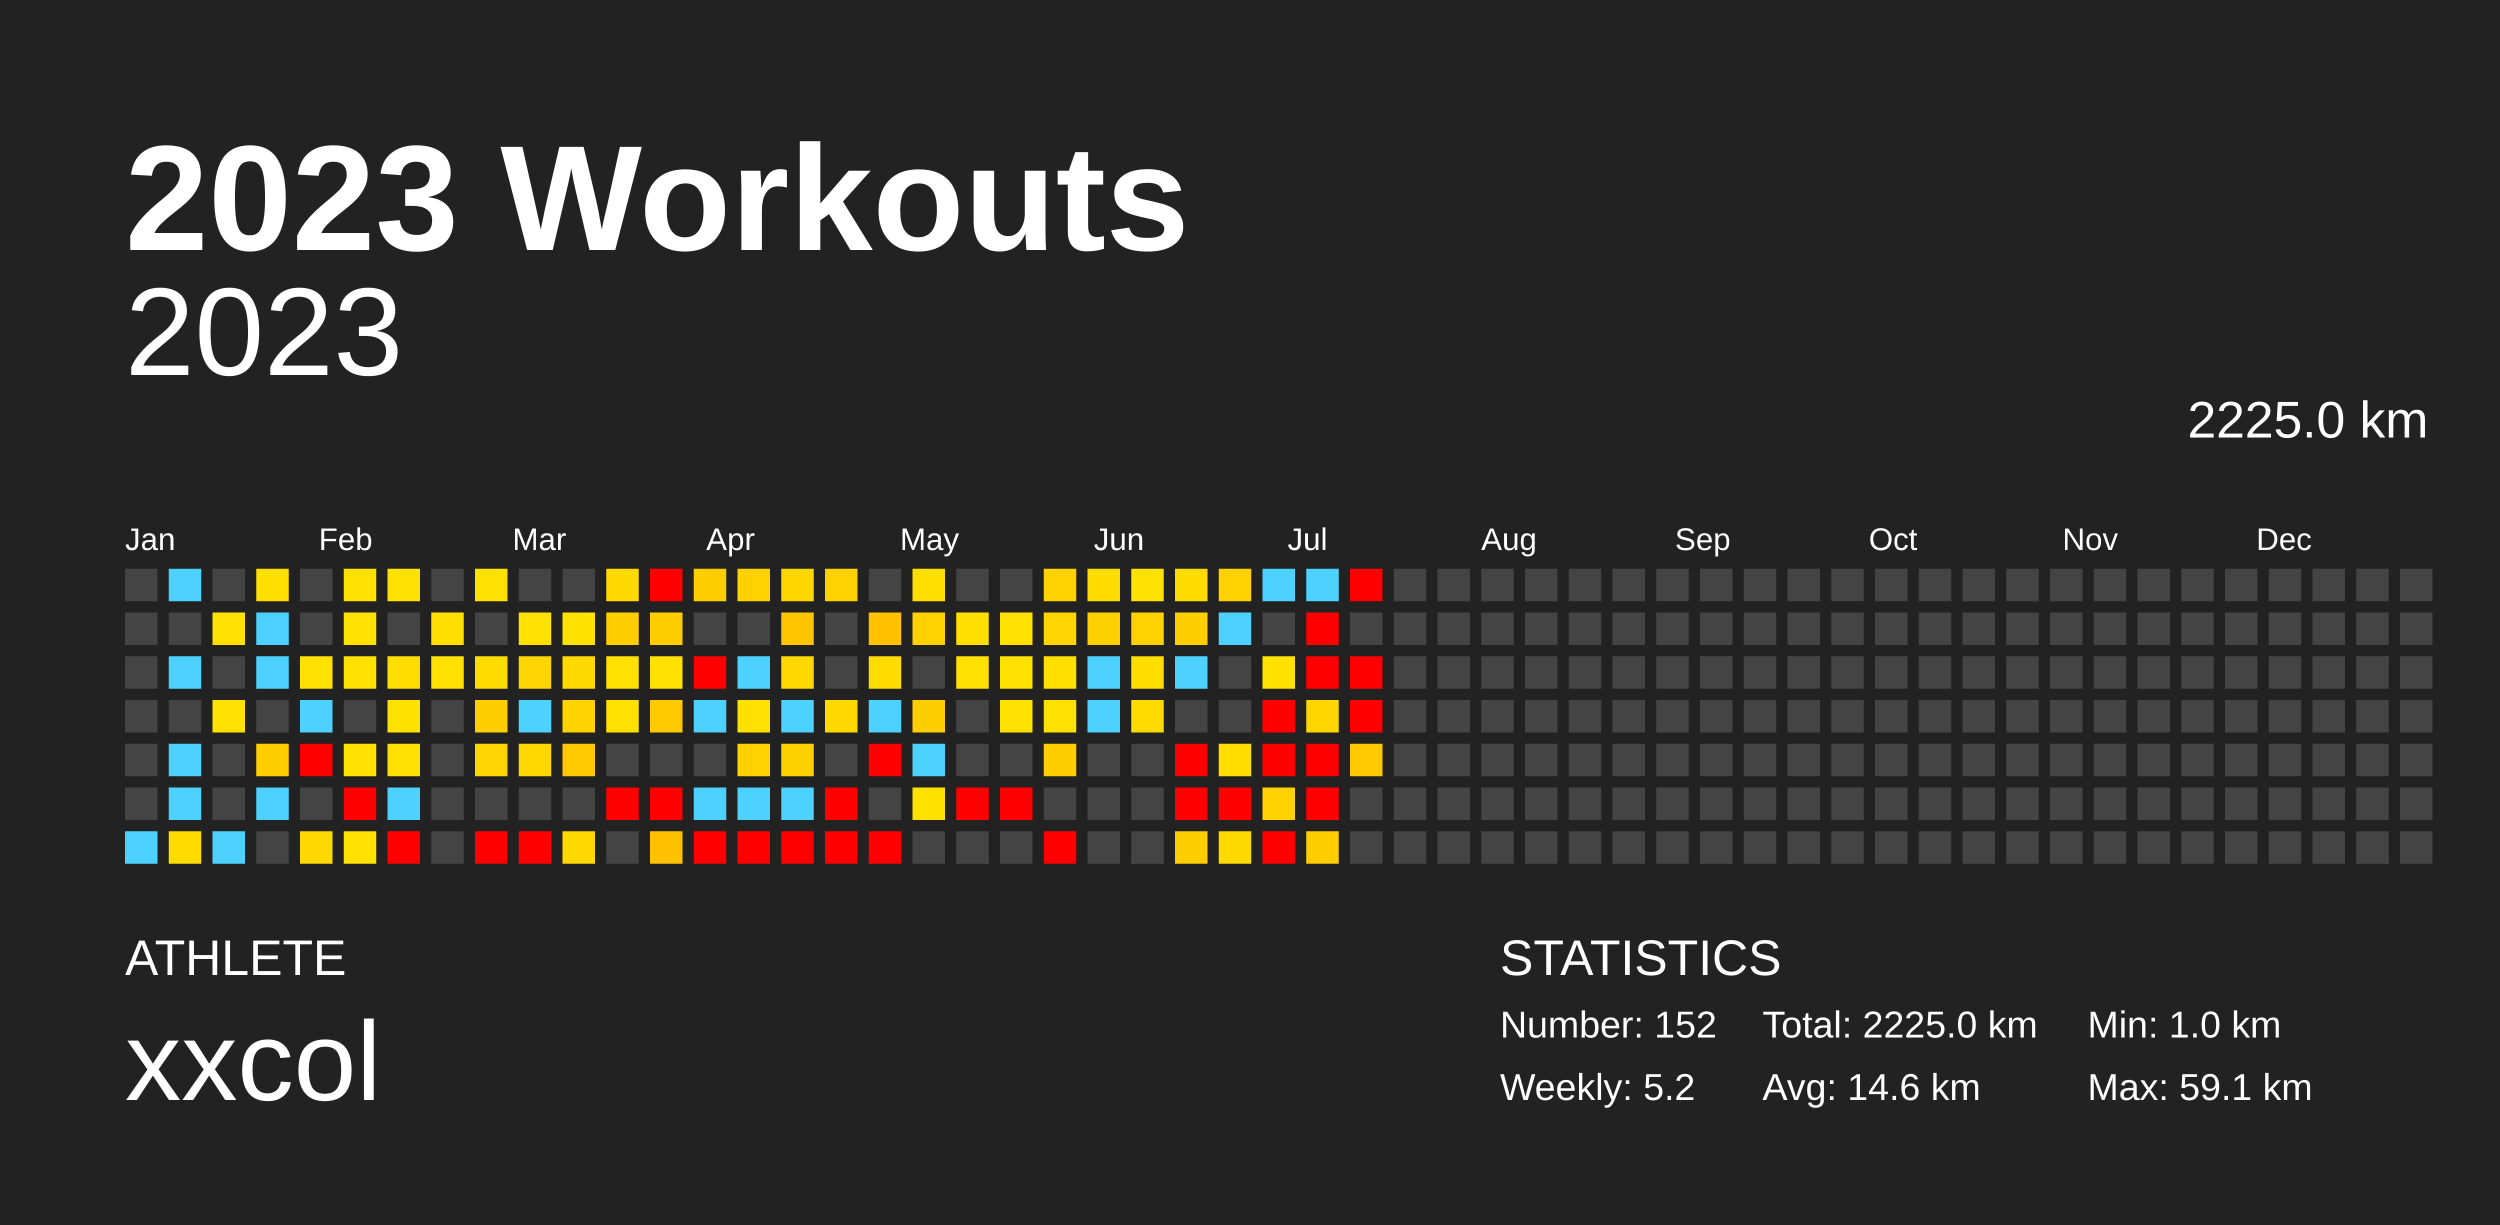
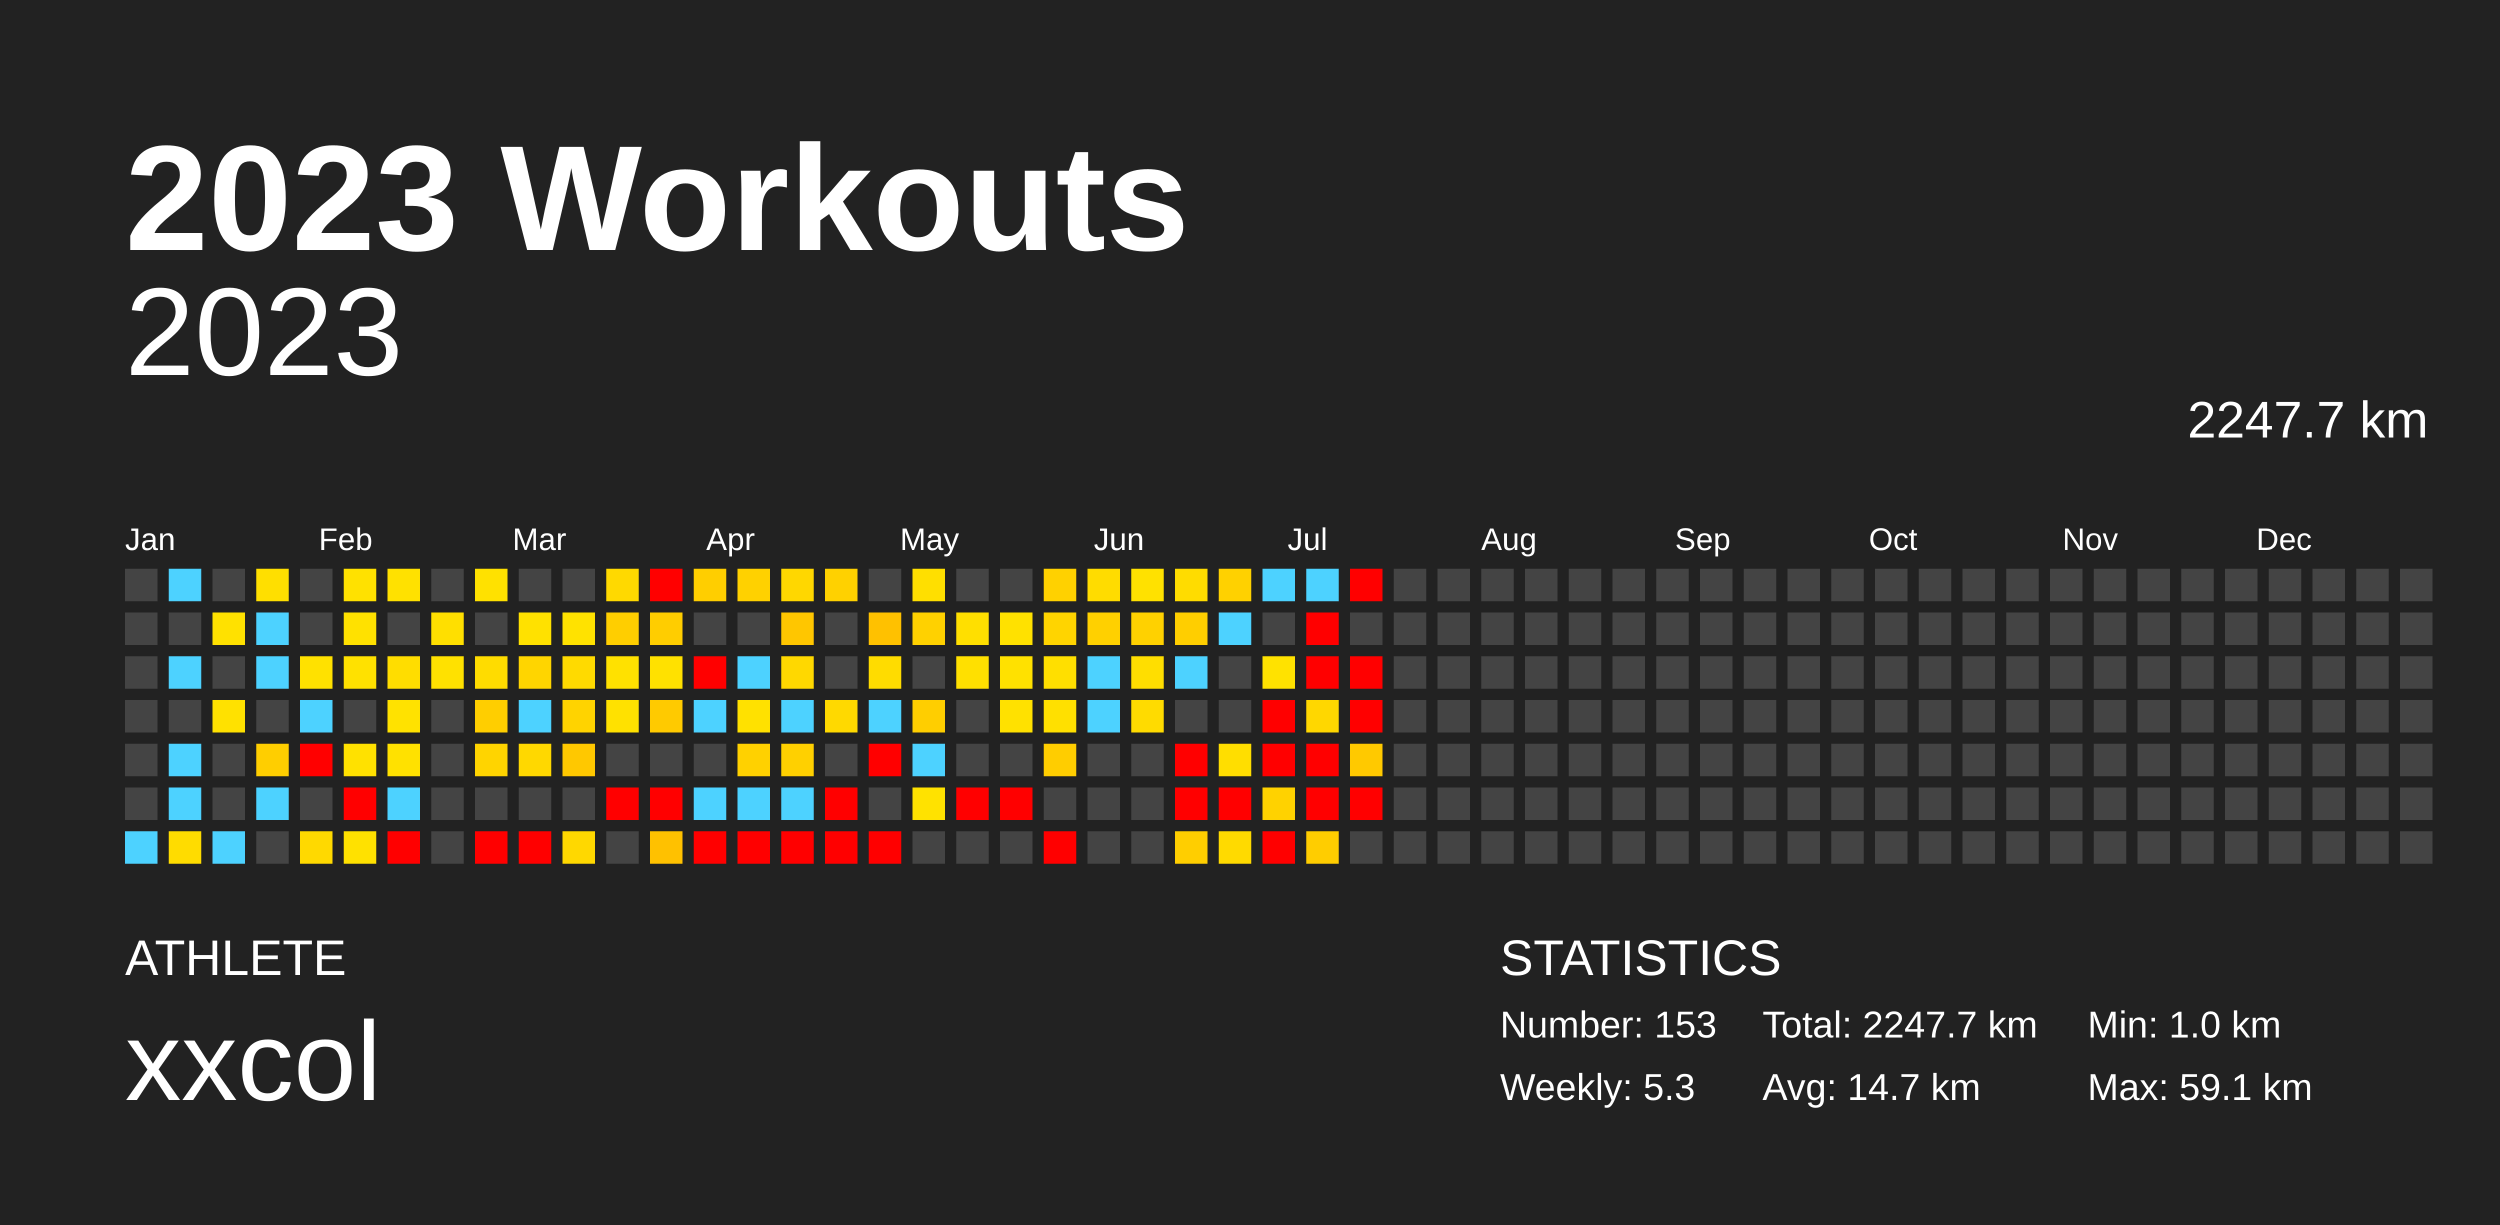
<svg xmlns="http://www.w3.org/2000/svg" baseProfile="full" height="98mm" version="1.1" viewBox="0,0,200,98" width="200mm">
  <defs />
  <rect fill="#222222" height="98" width="200" x="0" y="0" />
  <text fill="#FFFFFF" style="font-size:12px; font-family:Arial; font-weight:bold;" x="10" y="20">2023 Workouts</text>
  <text fill="#FFFFFF" style="font-size:4px; font-family:Arial" x="10" y="78">ATHLETE</text>
  <text fill="#FFFFFF" style="font-size:9px; font-family:Arial" x="10" y="88">xxcol</text>
  <text fill="#FFFFFF" style="font-size:4px; font-family:Arial" x="120" y="78">STATISTICS</text>
-   <text fill="#FFFFFF" style="font-size:3px; font-family:Arial" x="120" y="83">Number: 152</text>
-   <text fill="#FFFFFF" style="font-size:3px; font-family:Arial" x="120" y="88">Weekly: 5.2</text>
-   <text fill="#FFFFFF" style="font-size:3px; font-family:Arial" x="141" y="83">Total: 2225.0 km</text>
-   <text fill="#FFFFFF" style="font-size:3px; font-family:Arial" x="141" y="88">Avg: 14.6 km</text>
+   <text fill="#FFFFFF" style="font-size:3px; font-family:Arial" x="120" y="83">Number: 153</text>
+   <text fill="#FFFFFF" style="font-size:3px; font-family:Arial" x="120" y="88">Weekly: 5.3</text>
+   <text fill="#FFFFFF" style="font-size:3px; font-family:Arial" x="141" y="83">Total: 2247.7 km</text>
+   <text fill="#FFFFFF" style="font-size:3px; font-family:Arial" x="141" y="88">Avg: 14.7 km</text>
  <text fill="#FFFFFF" style="font-size:3px; font-family:Arial" x="167" y="83">Min: 1.0 km</text>
  <text fill="#FFFFFF" style="font-size:3px; font-family:Arial" x="167" y="88">Max: 59.1 km</text>
  <text alignment-baseline="hanging" fill="#FFFFFF" style="font-size:10.0px; font-family:Arial;" x="10" y="30">2023</text>
-   <text alignment-baseline="hanging" fill="#FFFFFF" style="font-size:4.125px; font-family:Arial;" x="175" y="35">2225.0 km</text>
+   <text alignment-baseline="hanging" fill="#FFFFFF" style="font-size:4.125px; font-family:Arial;" x="175" y="35">2247.7 km</text>
  <text fill="#FFFFFF" style="font-size:2.5px; font-family:Arial" x="10.0" y="44">Jan</text>
  <text fill="#FFFFFF" style="font-size:2.5px; font-family:Arial" x="25.5" y="44">Feb</text>
  <text fill="#FFFFFF" style="font-size:2.5px; font-family:Arial" x="41.0" y="44">Mar</text>
  <text fill="#FFFFFF" style="font-size:2.5px; font-family:Arial" x="56.5" y="44">Apr</text>
  <text fill="#FFFFFF" style="font-size:2.5px; font-family:Arial" x="72.0" y="44">May</text>
  <text fill="#FFFFFF" style="font-size:2.5px; font-family:Arial" x="87.5" y="44">Jun</text>
  <text fill="#FFFFFF" style="font-size:2.5px; font-family:Arial" x="103.0" y="44">Jul</text>
  <text fill="#FFFFFF" style="font-size:2.5px; font-family:Arial" x="118.5" y="44">Aug</text>
  <text fill="#FFFFFF" style="font-size:2.5px; font-family:Arial" x="134.0" y="44">Sep</text>
  <text fill="#FFFFFF" style="font-size:2.5px; font-family:Arial" x="149.5" y="44">Oct</text>
  <text fill="#FFFFFF" style="font-size:2.5px; font-family:Arial" x="165.0" y="44">Nov</text>
  <text fill="#FFFFFF" style="font-size:2.5px; font-family:Arial" x="180.5" y="44">Dec</text>
  <rect fill="#444444" height="2.6" width="2.6" x="10.0" y="45.5" />
  <rect fill="#444444" height="2.6" width="2.6" x="10.0" y="49.0" />
  <rect fill="#444444" height="2.6" width="2.6" x="10.0" y="52.5" />
  <rect fill="#444444" height="2.6" width="2.6" x="10.0" y="56.0" />
  <rect fill="#444444" height="2.6" width="2.6" x="10.0" y="59.5" />
  <rect fill="#444444" height="2.6" width="2.6" x="10.0" y="63.0" />
  <rect fill="#4dd2ff" height="2.6" width="2.6" x="10.0" y="66.5" />
  <rect fill="#4dd2ff" height="2.6" width="2.6" x="13.5" y="45.5" />
  <rect fill="#444444" height="2.6" width="2.6" x="13.5" y="49.0" />
  <rect fill="#4dd2ff" height="2.6" width="2.6" x="13.5" y="52.5" />
  <rect fill="#444444" height="2.6" width="2.6" x="13.5" y="56.0" />
  <rect fill="#4dd2ff" height="2.6" width="2.6" x="13.5" y="59.5" />
  <rect fill="#4dd2ff" height="2.6" width="2.6" x="13.5" y="63.0" />
  <rect fill="#ffdc00" height="2.6" width="2.6" x="13.5" y="66.5" />
  <rect fill="#444444" height="2.6" width="2.6" x="17.0" y="45.5" />
  <rect fill="#ffe100" height="2.6" width="2.6" x="17.0" y="49.0" />
  <rect fill="#444444" height="2.6" width="2.6" x="17.0" y="52.5" />
  <rect fill="#ffe100" height="2.6" width="2.6" x="17.0" y="56.0" />
  <rect fill="#444444" height="2.6" width="2.6" x="17.0" y="59.5" />
  <rect fill="#444444" height="2.6" width="2.6" x="17.0" y="63.0" />
  <rect fill="#4dd2ff" height="2.6" width="2.6" x="17.0" y="66.5" />
  <rect fill="#ffdf00" height="2.6" width="2.6" x="20.5" y="45.5" />
  <rect fill="#4dd2ff" height="2.6" width="2.6" x="20.5" y="49.0" />
  <rect fill="#4dd2ff" height="2.6" width="2.6" x="20.5" y="52.5" />
  <rect fill="#444444" height="2.6" width="2.6" x="20.5" y="56.0" />
  <rect fill="#ffce00" height="2.6" width="2.6" x="20.5" y="59.5" />
  <rect fill="#4dd2ff" height="2.6" width="2.6" x="20.5" y="63.0" />
  <rect fill="#444444" height="2.6" width="2.6" x="20.5" y="66.5" />
  <rect fill="#444444" height="2.6" width="2.6" x="24.0" y="45.5" />
  <rect fill="#444444" height="2.6" width="2.6" x="24.0" y="49.0" />
  <rect fill="#ffe100" height="2.6" width="2.6" x="24.0" y="52.5" />
  <rect fill="#4dd2ff" height="2.6" width="2.6" x="24.0" y="56.0" />
  <rect fill="red" height="2.6" width="2.6" x="24.0" y="59.5" />
  <rect fill="#444444" height="2.6" width="2.6" x="24.0" y="63.0" />
  <rect fill="#ffd900" height="2.6" width="2.6" x="24.0" y="66.5" />
  <rect fill="#ffe100" height="2.6" width="2.6" x="27.5" y="45.5" />
  <rect fill="#ffe100" height="2.6" width="2.6" x="27.5" y="49.0" />
  <rect fill="#ffe100" height="2.6" width="2.6" x="27.5" y="52.5" />
  <rect fill="#444444" height="2.6" width="2.6" x="27.5" y="56.0" />
  <rect fill="#ffe100" height="2.6" width="2.6" x="27.5" y="59.5" />
  <rect fill="red" height="2.6" width="2.6" x="27.5" y="63.0" />
  <rect fill="#ffe100" height="2.6" width="2.6" x="27.5" y="66.5" />
  <rect fill="#ffe100" height="2.6" width="2.6" x="31.0" y="45.5" />
  <rect fill="#444444" height="2.6" width="2.6" x="31.0" y="49.0" />
  <rect fill="#ffdd00" height="2.6" width="2.6" x="31.0" y="52.5" />
  <rect fill="#ffe200" height="2.6" width="2.6" x="31.0" y="56.0" />
  <rect fill="#ffe100" height="2.6" width="2.6" x="31.0" y="59.5" />
  <rect fill="#4dd2ff" height="2.6" width="2.6" x="31.0" y="63.0" />
  <rect fill="red" height="2.6" width="2.6" x="31.0" y="66.5" />
  <rect fill="#444444" height="2.6" width="2.6" x="34.5" y="45.5" />
  <rect fill="#ffdf00" height="2.6" width="2.6" x="34.5" y="49.0" />
  <rect fill="#ffe100" height="2.6" width="2.6" x="34.5" y="52.5" />
  <rect fill="#444444" height="2.6" width="2.6" x="34.5" y="56.0" />
  <rect fill="#444444" height="2.6" width="2.6" x="34.5" y="59.5" />
  <rect fill="#444444" height="2.6" width="2.6" x="34.5" y="63.0" />
  <rect fill="#444444" height="2.6" width="2.6" x="34.5" y="66.5" />
  <rect fill="#ffe100" height="2.6" width="2.6" x="38.0" y="45.5" />
  <rect fill="#444444" height="2.6" width="2.6" x="38.0" y="49.0" />
  <rect fill="#ffdc00" height="2.6" width="2.6" x="38.0" y="52.5" />
  <rect fill="#ffce00" height="2.6" width="2.6" x="38.0" y="56.0" />
  <rect fill="#ffd400" height="2.6" width="2.6" x="38.0" y="59.5" />
  <rect fill="#444444" height="2.6" width="2.6" x="38.0" y="63.0" />
  <rect fill="red" height="2.6" width="2.6" x="38.0" y="66.5" />
  <rect fill="#444444" height="2.6" width="2.6" x="41.5" y="45.5" />
  <rect fill="#ffe100" height="2.6" width="2.6" x="41.5" y="49.0" />
  <rect fill="#ffd500" height="2.6" width="2.6" x="41.5" y="52.5" />
  <rect fill="#4dd2ff" height="2.6" width="2.6" x="41.5" y="56.0" />
  <rect fill="#ffd800" height="2.6" width="2.6" x="41.5" y="59.5" />
  <rect fill="#444444" height="2.6" width="2.6" x="41.5" y="63.0" />
  <rect fill="red" height="2.6" width="2.6" x="41.5" y="66.5" />
  <rect fill="#444444" height="2.6" width="2.6" x="45.0" y="45.5" />
  <rect fill="#ffe200" height="2.6" width="2.6" x="45.0" y="49.0" />
  <rect fill="#ffda00" height="2.6" width="2.6" x="45.0" y="52.5" />
  <rect fill="#ffd300" height="2.6" width="2.6" x="45.0" y="56.0" />
  <rect fill="#ffc800" height="2.6" width="2.6" x="45.0" y="59.5" />
  <rect fill="#444444" height="2.6" width="2.6" x="45.0" y="63.0" />
  <rect fill="#ffd800" height="2.6" width="2.6" x="45.0" y="66.5" />
  <rect fill="#ffd900" height="2.6" width="2.6" x="48.5" y="45.5" />
  <rect fill="#ffce00" height="2.6" width="2.6" x="48.5" y="49.0" />
  <rect fill="#ffe100" height="2.6" width="2.6" x="48.5" y="52.5" />
  <rect fill="#ffe100" height="2.6" width="2.6" x="48.5" y="56.0" />
  <rect fill="#444444" height="2.6" width="2.6" x="48.5" y="59.5" />
  <rect fill="red" height="2.6" width="2.6" x="48.5" y="63.0" />
  <rect fill="#444444" height="2.6" width="2.6" x="48.5" y="66.5" />
  <rect fill="red" height="2.6" width="2.6" x="52.0" y="45.5" />
  <rect fill="#ffcd00" height="2.6" width="2.6" x="52.0" y="49.0" />
  <rect fill="#ffe100" height="2.6" width="2.6" x="52.0" y="52.5" />
  <rect fill="#ffca00" height="2.6" width="2.6" x="52.0" y="56.0" />
  <rect fill="#444444" height="2.6" width="2.6" x="52.0" y="59.5" />
  <rect fill="red" height="2.6" width="2.6" x="52.0" y="63.0" />
  <rect fill="#ffc100" height="2.6" width="2.6" x="52.0" y="66.5" />
  <rect fill="#ffce00" height="2.6" width="2.6" x="55.5" y="45.5" />
  <rect fill="#444444" height="2.6" width="2.6" x="55.5" y="49.0" />
  <rect fill="red" height="2.6" width="2.6" x="55.5" y="52.5" />
  <rect fill="#4dd2ff" height="2.6" width="2.6" x="55.5" y="56.0" />
  <rect fill="#444444" height="2.6" width="2.6" x="55.5" y="59.5" />
  <rect fill="#4dd2ff" height="2.6" width="2.6" x="55.5" y="63.0" />
  <rect fill="red" height="2.6" width="2.6" x="55.5" y="66.5" />
  <rect fill="#ffd100" height="2.6" width="2.6" x="59.0" y="45.5" />
  <rect fill="#444444" height="2.6" width="2.6" x="59.0" y="49.0" />
  <rect fill="#4dd2ff" height="2.6" width="2.6" x="59.0" y="52.5" />
  <rect fill="#ffe100" height="2.6" width="2.6" x="59.0" y="56.0" />
  <rect fill="#ffd100" height="2.6" width="2.6" x="59.0" y="59.5" />
  <rect fill="#4dd2ff" height="2.6" width="2.6" x="59.0" y="63.0" />
  <rect fill="red" height="2.6" width="2.6" x="59.0" y="66.5" />
  <rect fill="#ffd700" height="2.6" width="2.6" x="62.5" y="45.5" />
  <rect fill="#ffc600" height="2.6" width="2.6" x="62.5" y="49.0" />
  <rect fill="#ffd800" height="2.6" width="2.6" x="62.5" y="52.5" />
  <rect fill="#4dd2ff" height="2.6" width="2.6" x="62.5" y="56.0" />
  <rect fill="#ffd000" height="2.6" width="2.6" x="62.5" y="59.5" />
  <rect fill="#4dd2ff" height="2.6" width="2.6" x="62.5" y="63.0" />
  <rect fill="red" height="2.6" width="2.6" x="62.5" y="66.5" />
  <rect fill="#ffd100" height="2.6" width="2.6" x="66.0" y="45.5" />
  <rect fill="#444444" height="2.6" width="2.6" x="66.0" y="49.0" />
  <rect fill="#444444" height="2.6" width="2.6" x="66.0" y="52.5" />
  <rect fill="#ffd900" height="2.6" width="2.6" x="66.0" y="56.0" />
  <rect fill="#444444" height="2.6" width="2.6" x="66.0" y="59.5" />
  <rect fill="red" height="2.6" width="2.6" x="66.0" y="63.0" />
  <rect fill="red" height="2.6" width="2.6" x="66.0" y="66.5" />
  <rect fill="#444444" height="2.6" width="2.6" x="69.5" y="45.5" />
  <rect fill="#ffc100" height="2.6" width="2.6" x="69.5" y="49.0" />
  <rect fill="#ffdc00" height="2.6" width="2.6" x="69.5" y="52.5" />
  <rect fill="#4dd2ff" height="2.6" width="2.6" x="69.5" y="56.0" />
  <rect fill="red" height="2.6" width="2.6" x="69.5" y="59.5" />
  <rect fill="#444444" height="2.6" width="2.6" x="69.5" y="63.0" />
  <rect fill="red" height="2.6" width="2.6" x="69.5" y="66.5" />
  <rect fill="#ffdf00" height="2.6" width="2.6" x="73.0" y="45.5" />
  <rect fill="#ffd100" height="2.6" width="2.6" x="73.0" y="49.0" />
  <rect fill="#444444" height="2.6" width="2.6" x="73.0" y="52.5" />
  <rect fill="#ffce00" height="2.6" width="2.6" x="73.0" y="56.0" />
  <rect fill="#4dd2ff" height="2.6" width="2.6" x="73.0" y="59.5" />
  <rect fill="#ffe200" height="2.6" width="2.6" x="73.0" y="63.0" />
  <rect fill="#444444" height="2.6" width="2.6" x="73.0" y="66.5" />
  <rect fill="#444444" height="2.6" width="2.6" x="76.5" y="45.5" />
  <rect fill="#ffdf00" height="2.6" width="2.6" x="76.5" y="49.0" />
  <rect fill="#ffe000" height="2.6" width="2.6" x="76.5" y="52.5" />
  <rect fill="#444444" height="2.6" width="2.6" x="76.5" y="56.0" />
  <rect fill="#444444" height="2.6" width="2.6" x="76.5" y="59.5" />
  <rect fill="red" height="2.6" width="2.6" x="76.5" y="63.0" />
  <rect fill="#444444" height="2.6" width="2.6" x="76.5" y="66.5" />
  <rect fill="#444444" height="2.6" width="2.6" x="80.0" y="45.5" />
  <rect fill="#ffe100" height="2.6" width="2.6" x="80.0" y="49.0" />
  <rect fill="#ffe100" height="2.6" width="2.6" x="80.0" y="52.5" />
  <rect fill="#ffe100" height="2.6" width="2.6" x="80.0" y="56.0" />
  <rect fill="#444444" height="2.6" width="2.6" x="80.0" y="59.5" />
  <rect fill="red" height="2.6" width="2.6" x="80.0" y="63.0" />
  <rect fill="#444444" height="2.6" width="2.6" x="80.0" y="66.5" />
  <rect fill="#ffd100" height="2.6" width="2.6" x="83.5" y="45.5" />
  <rect fill="#ffd400" height="2.6" width="2.6" x="83.5" y="49.0" />
  <rect fill="#ffdf00" height="2.6" width="2.6" x="83.5" y="52.5" />
  <rect fill="#ffe000" height="2.6" width="2.6" x="83.5" y="56.0" />
  <rect fill="#ffcd00" height="2.6" width="2.6" x="83.5" y="59.5" />
  <rect fill="#444444" height="2.6" width="2.6" x="83.5" y="63.0" />
  <rect fill="red" height="2.6" width="2.6" x="83.5" y="66.5" />
  <rect fill="#ffdc00" height="2.6" width="2.6" x="87.0" y="45.5" />
  <rect fill="#ffd000" height="2.6" width="2.6" x="87.0" y="49.0" />
  <rect fill="#4dd2ff" height="2.6" width="2.6" x="87.0" y="52.5" />
  <rect fill="#4dd2ff" height="2.6" width="2.6" x="87.0" y="56.0" />
  <rect fill="#444444" height="2.6" width="2.6" x="87.0" y="59.5" />
  <rect fill="#444444" height="2.6" width="2.6" x="87.0" y="63.0" />
  <rect fill="#444444" height="2.6" width="2.6" x="87.0" y="66.5" />
  <rect fill="#ffe100" height="2.6" width="2.6" x="90.5" y="45.5" />
  <rect fill="#ffd100" height="2.6" width="2.6" x="90.5" y="49.0" />
  <rect fill="#ffde00" height="2.6" width="2.6" x="90.5" y="52.5" />
  <rect fill="#ffdb00" height="2.6" width="2.6" x="90.5" y="56.0" />
  <rect fill="#444444" height="2.6" width="2.6" x="90.5" y="59.5" />
  <rect fill="#444444" height="2.6" width="2.6" x="90.5" y="63.0" />
  <rect fill="#444444" height="2.6" width="2.6" x="90.5" y="66.5" />
  <rect fill="#ffdc00" height="2.6" width="2.6" x="94.0" y="45.5" />
  <rect fill="#ffce00" height="2.6" width="2.6" x="94.0" y="49.0" />
  <rect fill="#4dd2ff" height="2.6" width="2.6" x="94.0" y="52.5" />
  <rect fill="#444444" height="2.6" width="2.6" x="94.0" y="56.0" />
  <rect fill="red" height="2.6" width="2.6" x="94.0" y="59.5" />
  <rect fill="red" height="2.6" width="2.6" x="94.0" y="63.0" />
  <rect fill="#ffce00" height="2.6" width="2.6" x="94.0" y="66.5" />
  <rect fill="#ffd100" height="2.6" width="2.6" x="97.5" y="45.5" />
  <rect fill="#4dd2ff" height="2.6" width="2.6" x="97.5" y="49.0" />
  <rect fill="#444444" height="2.6" width="2.6" x="97.5" y="52.5" />
  <rect fill="#444444" height="2.6" width="2.6" x="97.5" y="56.0" />
  <rect fill="#ffde00" height="2.6" width="2.6" x="97.5" y="59.5" />
  <rect fill="red" height="2.6" width="2.6" x="97.5" y="63.0" />
  <rect fill="#ffda00" height="2.6" width="2.6" x="97.5" y="66.5" />
  <rect fill="#4dd2ff" height="2.6" width="2.6" x="101.0" y="45.5" />
  <rect fill="#444444" height="2.6" width="2.6" x="101.0" y="49.0" />
  <rect fill="#ffe200" height="2.6" width="2.6" x="101.0" y="52.5" />
  <rect fill="red" height="2.6" width="2.6" x="101.0" y="56.0" />
  <rect fill="red" height="2.6" width="2.6" x="101.0" y="59.5" />
  <rect fill="#ffd200" height="2.6" width="2.6" x="101.0" y="63.0" />
  <rect fill="red" height="2.6" width="2.6" x="101.0" y="66.5" />
  <rect fill="#4dd2ff" height="2.6" width="2.6" x="104.5" y="45.5" />
  <rect fill="red" height="2.6" width="2.6" x="104.5" y="49.0" />
  <rect fill="red" height="2.6" width="2.6" x="104.5" y="52.5" />
  <rect fill="#ffd700" height="2.6" width="2.6" x="104.5" y="56.0" />
  <rect fill="red" height="2.6" width="2.6" x="104.5" y="59.5" />
  <rect fill="red" height="2.6" width="2.6" x="104.5" y="63.0" />
  <rect fill="#ffcd00" height="2.6" width="2.6" x="104.5" y="66.5" />
  <rect fill="red" height="2.6" width="2.6" x="108.0" y="45.5" />
  <rect fill="#444444" height="2.6" width="2.6" x="108.0" y="49.0" />
  <rect fill="red" height="2.6" width="2.6" x="108.0" y="52.5" />
  <rect fill="red" height="2.6" width="2.6" x="108.0" y="56.0" />
  <rect fill="#ffc900" height="2.6" width="2.6" x="108.0" y="59.5" />
-   <rect fill="#444444" height="2.6" width="2.6" x="108.0" y="63.0" />
+   <rect fill="red" height="2.6" width="2.6" x="108.0" y="63.0" />
  <rect fill="#444444" height="2.6" width="2.6" x="108.0" y="66.5" />
  <rect fill="#444444" height="2.6" width="2.6" x="111.5" y="45.5" />
  <rect fill="#444444" height="2.6" width="2.6" x="111.5" y="49.0" />
  <rect fill="#444444" height="2.6" width="2.6" x="111.5" y="52.5" />
  <rect fill="#444444" height="2.6" width="2.6" x="111.5" y="56.0" />
  <rect fill="#444444" height="2.6" width="2.6" x="111.5" y="59.5" />
  <rect fill="#444444" height="2.6" width="2.6" x="111.5" y="63.0" />
  <rect fill="#444444" height="2.6" width="2.6" x="111.5" y="66.5" />
  <rect fill="#444444" height="2.6" width="2.6" x="115.0" y="45.5" />
  <rect fill="#444444" height="2.6" width="2.6" x="115.0" y="49.0" />
  <rect fill="#444444" height="2.6" width="2.6" x="115.0" y="52.5" />
  <rect fill="#444444" height="2.6" width="2.6" x="115.0" y="56.0" />
  <rect fill="#444444" height="2.6" width="2.6" x="115.0" y="59.5" />
  <rect fill="#444444" height="2.6" width="2.6" x="115.0" y="63.0" />
  <rect fill="#444444" height="2.6" width="2.6" x="115.0" y="66.5" />
  <rect fill="#444444" height="2.6" width="2.6" x="118.5" y="45.5" />
  <rect fill="#444444" height="2.6" width="2.6" x="118.5" y="49.0" />
  <rect fill="#444444" height="2.6" width="2.6" x="118.5" y="52.5" />
  <rect fill="#444444" height="2.6" width="2.6" x="118.5" y="56.0" />
  <rect fill="#444444" height="2.6" width="2.6" x="118.5" y="59.5" />
  <rect fill="#444444" height="2.6" width="2.6" x="118.5" y="63.0" />
  <rect fill="#444444" height="2.6" width="2.6" x="118.5" y="66.5" />
  <rect fill="#444444" height="2.6" width="2.6" x="122.0" y="45.5" />
  <rect fill="#444444" height="2.6" width="2.6" x="122.0" y="49.0" />
  <rect fill="#444444" height="2.6" width="2.6" x="122.0" y="52.5" />
  <rect fill="#444444" height="2.6" width="2.6" x="122.0" y="56.0" />
  <rect fill="#444444" height="2.6" width="2.6" x="122.0" y="59.5" />
  <rect fill="#444444" height="2.6" width="2.6" x="122.0" y="63.0" />
  <rect fill="#444444" height="2.6" width="2.6" x="122.0" y="66.5" />
  <rect fill="#444444" height="2.6" width="2.6" x="125.5" y="45.5" />
  <rect fill="#444444" height="2.6" width="2.6" x="125.5" y="49.0" />
  <rect fill="#444444" height="2.6" width="2.6" x="125.5" y="52.5" />
  <rect fill="#444444" height="2.6" width="2.6" x="125.5" y="56.0" />
  <rect fill="#444444" height="2.6" width="2.6" x="125.5" y="59.5" />
  <rect fill="#444444" height="2.6" width="2.6" x="125.5" y="63.0" />
  <rect fill="#444444" height="2.6" width="2.6" x="125.5" y="66.5" />
  <rect fill="#444444" height="2.6" width="2.6" x="129.0" y="45.5" />
  <rect fill="#444444" height="2.6" width="2.6" x="129.0" y="49.0" />
  <rect fill="#444444" height="2.6" width="2.6" x="129.0" y="52.5" />
  <rect fill="#444444" height="2.6" width="2.6" x="129.0" y="56.0" />
  <rect fill="#444444" height="2.6" width="2.6" x="129.0" y="59.5" />
  <rect fill="#444444" height="2.6" width="2.6" x="129.0" y="63.0" />
  <rect fill="#444444" height="2.6" width="2.6" x="129.0" y="66.5" />
  <rect fill="#444444" height="2.6" width="2.6" x="132.5" y="45.5" />
  <rect fill="#444444" height="2.6" width="2.6" x="132.5" y="49.0" />
  <rect fill="#444444" height="2.6" width="2.6" x="132.5" y="52.5" />
  <rect fill="#444444" height="2.6" width="2.6" x="132.5" y="56.0" />
  <rect fill="#444444" height="2.6" width="2.6" x="132.5" y="59.5" />
  <rect fill="#444444" height="2.6" width="2.6" x="132.5" y="63.0" />
  <rect fill="#444444" height="2.6" width="2.6" x="132.5" y="66.5" />
  <rect fill="#444444" height="2.6" width="2.6" x="136.0" y="45.5" />
  <rect fill="#444444" height="2.6" width="2.6" x="136.0" y="49.0" />
  <rect fill="#444444" height="2.6" width="2.6" x="136.0" y="52.5" />
  <rect fill="#444444" height="2.6" width="2.6" x="136.0" y="56.0" />
  <rect fill="#444444" height="2.6" width="2.6" x="136.0" y="59.5" />
  <rect fill="#444444" height="2.6" width="2.6" x="136.0" y="63.0" />
  <rect fill="#444444" height="2.6" width="2.6" x="136.0" y="66.5" />
  <rect fill="#444444" height="2.6" width="2.6" x="139.5" y="45.5" />
  <rect fill="#444444" height="2.6" width="2.6" x="139.5" y="49.0" />
  <rect fill="#444444" height="2.6" width="2.6" x="139.5" y="52.5" />
  <rect fill="#444444" height="2.6" width="2.6" x="139.5" y="56.0" />
  <rect fill="#444444" height="2.6" width="2.6" x="139.5" y="59.5" />
  <rect fill="#444444" height="2.6" width="2.6" x="139.5" y="63.0" />
  <rect fill="#444444" height="2.6" width="2.6" x="139.5" y="66.5" />
  <rect fill="#444444" height="2.6" width="2.6" x="143.0" y="45.5" />
  <rect fill="#444444" height="2.6" width="2.6" x="143.0" y="49.0" />
  <rect fill="#444444" height="2.6" width="2.6" x="143.0" y="52.5" />
  <rect fill="#444444" height="2.6" width="2.6" x="143.0" y="56.0" />
  <rect fill="#444444" height="2.6" width="2.6" x="143.0" y="59.5" />
  <rect fill="#444444" height="2.6" width="2.6" x="143.0" y="63.0" />
  <rect fill="#444444" height="2.6" width="2.6" x="143.0" y="66.5" />
  <rect fill="#444444" height="2.6" width="2.6" x="146.5" y="45.5" />
  <rect fill="#444444" height="2.6" width="2.6" x="146.5" y="49.0" />
  <rect fill="#444444" height="2.6" width="2.6" x="146.5" y="52.5" />
  <rect fill="#444444" height="2.6" width="2.6" x="146.5" y="56.0" />
  <rect fill="#444444" height="2.6" width="2.6" x="146.5" y="59.5" />
  <rect fill="#444444" height="2.6" width="2.6" x="146.5" y="63.0" />
  <rect fill="#444444" height="2.6" width="2.6" x="146.5" y="66.5" />
  <rect fill="#444444" height="2.6" width="2.6" x="150.0" y="45.5" />
  <rect fill="#444444" height="2.6" width="2.6" x="150.0" y="49.0" />
  <rect fill="#444444" height="2.6" width="2.6" x="150.0" y="52.5" />
  <rect fill="#444444" height="2.6" width="2.6" x="150.0" y="56.0" />
  <rect fill="#444444" height="2.6" width="2.6" x="150.0" y="59.5" />
  <rect fill="#444444" height="2.6" width="2.6" x="150.0" y="63.0" />
  <rect fill="#444444" height="2.6" width="2.6" x="150.0" y="66.5" />
  <rect fill="#444444" height="2.6" width="2.6" x="153.5" y="45.5" />
  <rect fill="#444444" height="2.6" width="2.6" x="153.5" y="49.0" />
  <rect fill="#444444" height="2.6" width="2.6" x="153.5" y="52.5" />
  <rect fill="#444444" height="2.6" width="2.6" x="153.5" y="56.0" />
  <rect fill="#444444" height="2.6" width="2.6" x="153.5" y="59.5" />
  <rect fill="#444444" height="2.6" width="2.6" x="153.5" y="63.0" />
  <rect fill="#444444" height="2.6" width="2.6" x="153.5" y="66.5" />
  <rect fill="#444444" height="2.6" width="2.6" x="157.0" y="45.5" />
  <rect fill="#444444" height="2.6" width="2.6" x="157.0" y="49.0" />
  <rect fill="#444444" height="2.6" width="2.6" x="157.0" y="52.5" />
  <rect fill="#444444" height="2.6" width="2.6" x="157.0" y="56.0" />
  <rect fill="#444444" height="2.6" width="2.6" x="157.0" y="59.5" />
  <rect fill="#444444" height="2.6" width="2.6" x="157.0" y="63.0" />
  <rect fill="#444444" height="2.6" width="2.6" x="157.0" y="66.5" />
  <rect fill="#444444" height="2.6" width="2.6" x="160.5" y="45.5" />
  <rect fill="#444444" height="2.6" width="2.6" x="160.5" y="49.0" />
  <rect fill="#444444" height="2.6" width="2.6" x="160.5" y="52.5" />
  <rect fill="#444444" height="2.6" width="2.6" x="160.5" y="56.0" />
  <rect fill="#444444" height="2.6" width="2.6" x="160.5" y="59.5" />
  <rect fill="#444444" height="2.6" width="2.6" x="160.5" y="63.0" />
  <rect fill="#444444" height="2.6" width="2.6" x="160.5" y="66.5" />
  <rect fill="#444444" height="2.6" width="2.6" x="164.0" y="45.5" />
  <rect fill="#444444" height="2.6" width="2.6" x="164.0" y="49.0" />
  <rect fill="#444444" height="2.6" width="2.6" x="164.0" y="52.5" />
  <rect fill="#444444" height="2.6" width="2.6" x="164.0" y="56.0" />
  <rect fill="#444444" height="2.6" width="2.6" x="164.0" y="59.5" />
  <rect fill="#444444" height="2.6" width="2.6" x="164.0" y="63.0" />
  <rect fill="#444444" height="2.6" width="2.6" x="164.0" y="66.5" />
  <rect fill="#444444" height="2.6" width="2.6" x="167.5" y="45.5" />
  <rect fill="#444444" height="2.6" width="2.6" x="167.5" y="49.0" />
  <rect fill="#444444" height="2.6" width="2.6" x="167.5" y="52.5" />
  <rect fill="#444444" height="2.6" width="2.6" x="167.5" y="56.0" />
  <rect fill="#444444" height="2.6" width="2.6" x="167.5" y="59.5" />
  <rect fill="#444444" height="2.6" width="2.6" x="167.5" y="63.0" />
  <rect fill="#444444" height="2.6" width="2.6" x="167.5" y="66.5" />
  <rect fill="#444444" height="2.6" width="2.6" x="171.0" y="45.5" />
  <rect fill="#444444" height="2.6" width="2.6" x="171.0" y="49.0" />
  <rect fill="#444444" height="2.6" width="2.6" x="171.0" y="52.5" />
  <rect fill="#444444" height="2.6" width="2.6" x="171.0" y="56.0" />
  <rect fill="#444444" height="2.6" width="2.6" x="171.0" y="59.5" />
  <rect fill="#444444" height="2.6" width="2.6" x="171.0" y="63.0" />
  <rect fill="#444444" height="2.6" width="2.6" x="171.0" y="66.5" />
  <rect fill="#444444" height="2.6" width="2.6" x="174.5" y="45.5" />
  <rect fill="#444444" height="2.6" width="2.6" x="174.5" y="49.0" />
  <rect fill="#444444" height="2.6" width="2.6" x="174.5" y="52.5" />
  <rect fill="#444444" height="2.6" width="2.6" x="174.5" y="56.0" />
  <rect fill="#444444" height="2.6" width="2.6" x="174.5" y="59.5" />
  <rect fill="#444444" height="2.6" width="2.6" x="174.5" y="63.0" />
  <rect fill="#444444" height="2.6" width="2.6" x="174.5" y="66.5" />
  <rect fill="#444444" height="2.6" width="2.6" x="178.0" y="45.5" />
  <rect fill="#444444" height="2.6" width="2.6" x="178.0" y="49.0" />
  <rect fill="#444444" height="2.6" width="2.6" x="178.0" y="52.5" />
  <rect fill="#444444" height="2.6" width="2.6" x="178.0" y="56.0" />
  <rect fill="#444444" height="2.6" width="2.6" x="178.0" y="59.5" />
  <rect fill="#444444" height="2.6" width="2.6" x="178.0" y="63.0" />
  <rect fill="#444444" height="2.6" width="2.6" x="178.0" y="66.5" />
  <rect fill="#444444" height="2.6" width="2.6" x="181.5" y="45.5" />
  <rect fill="#444444" height="2.6" width="2.6" x="181.5" y="49.0" />
  <rect fill="#444444" height="2.6" width="2.6" x="181.5" y="52.5" />
  <rect fill="#444444" height="2.6" width="2.6" x="181.5" y="56.0" />
  <rect fill="#444444" height="2.6" width="2.6" x="181.5" y="59.5" />
  <rect fill="#444444" height="2.6" width="2.6" x="181.5" y="63.0" />
  <rect fill="#444444" height="2.6" width="2.6" x="181.5" y="66.5" />
  <rect fill="#444444" height="2.6" width="2.6" x="185.0" y="45.5" />
  <rect fill="#444444" height="2.6" width="2.6" x="185.0" y="49.0" />
  <rect fill="#444444" height="2.6" width="2.6" x="185.0" y="52.5" />
  <rect fill="#444444" height="2.6" width="2.6" x="185.0" y="56.0" />
  <rect fill="#444444" height="2.6" width="2.6" x="185.0" y="59.5" />
  <rect fill="#444444" height="2.6" width="2.6" x="185.0" y="63.0" />
  <rect fill="#444444" height="2.6" width="2.6" x="185.0" y="66.5" />
  <rect fill="#444444" height="2.6" width="2.6" x="188.5" y="45.5" />
  <rect fill="#444444" height="2.6" width="2.6" x="188.5" y="49.0" />
  <rect fill="#444444" height="2.6" width="2.6" x="188.5" y="52.5" />
  <rect fill="#444444" height="2.6" width="2.6" x="188.5" y="56.0" />
  <rect fill="#444444" height="2.6" width="2.6" x="188.5" y="59.5" />
  <rect fill="#444444" height="2.6" width="2.6" x="188.5" y="63.0" />
  <rect fill="#444444" height="2.6" width="2.6" x="188.5" y="66.5" />
  <rect fill="#444444" height="2.6" width="2.6" x="192.0" y="45.5" />
  <rect fill="#444444" height="2.6" width="2.6" x="192.0" y="49.0" />
  <rect fill="#444444" height="2.6" width="2.6" x="192.0" y="52.5" />
  <rect fill="#444444" height="2.6" width="2.6" x="192.0" y="56.0" />
  <rect fill="#444444" height="2.6" width="2.6" x="192.0" y="59.5" />
  <rect fill="#444444" height="2.6" width="2.6" x="192.0" y="63.0" />
  <rect fill="#444444" height="2.6" width="2.6" x="192.0" y="66.5" />
</svg>
